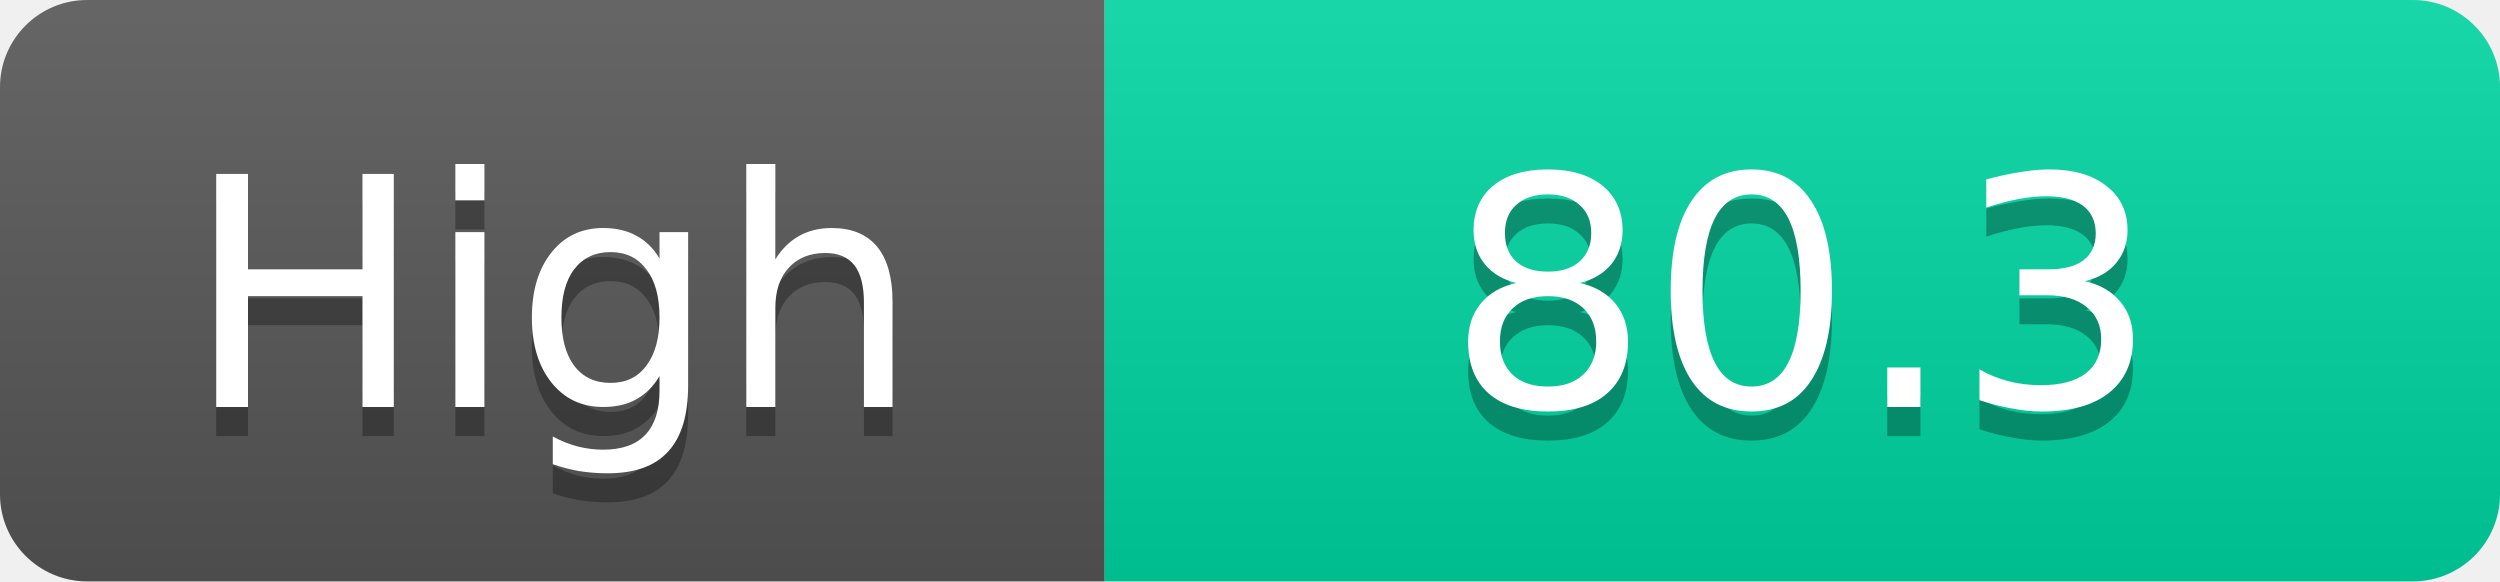
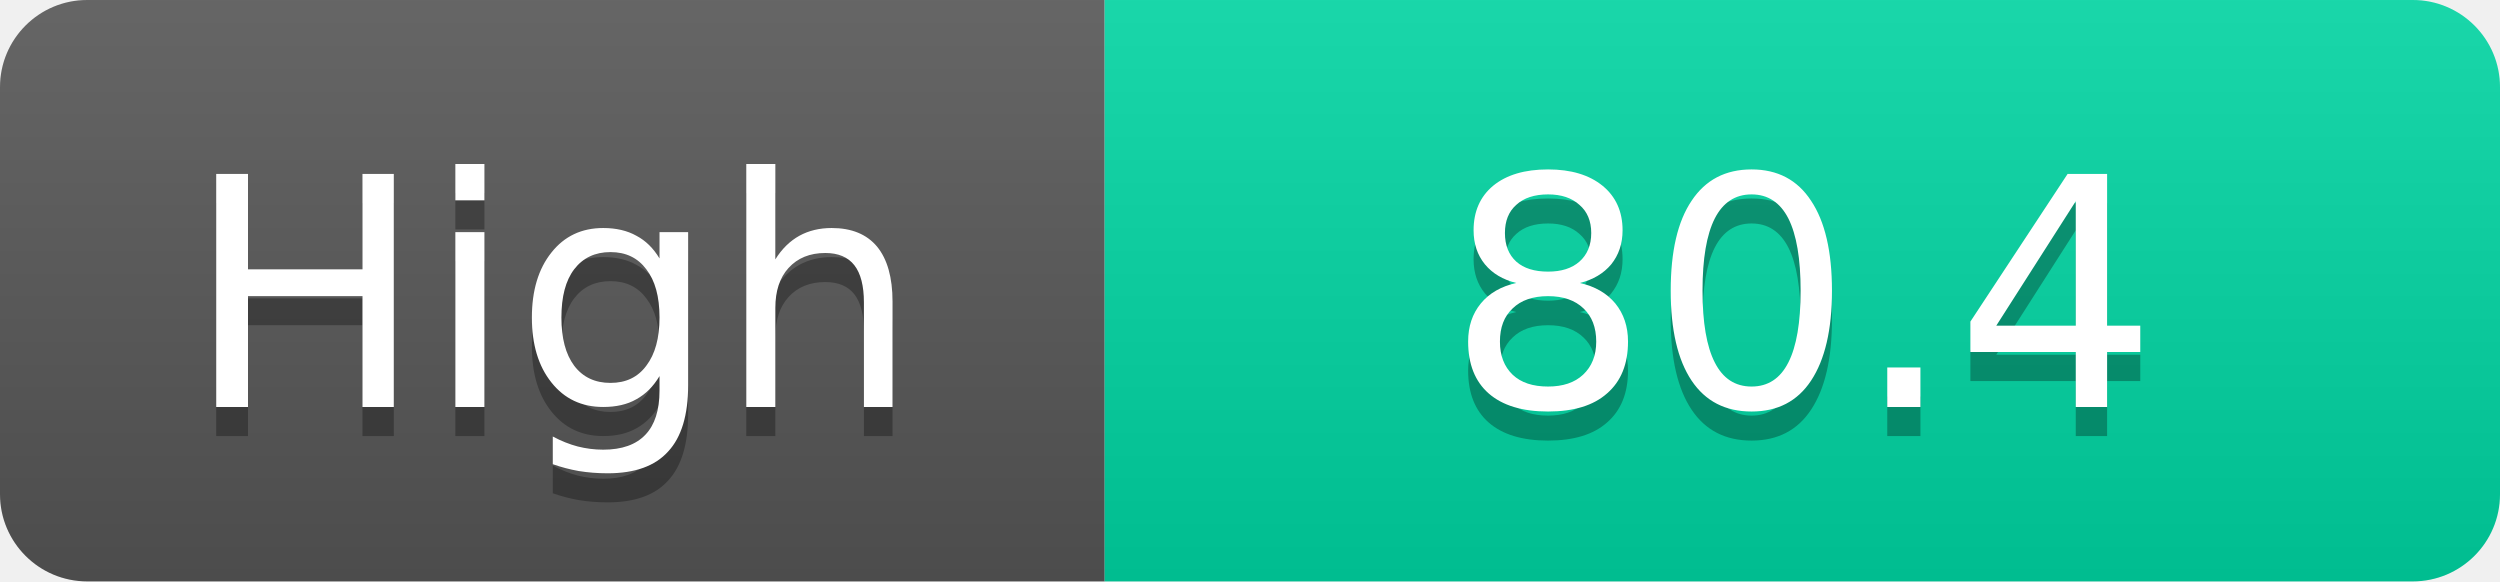
<svg xmlns="http://www.w3.org/2000/svg" width="86" height="20">
  <linearGradient id="s" x2="0" y2="100%">
    <stop offset="0" stop-color="#fff" stop-opacity=".1" />
    <stop offset="1" stop-opacity=".1" />
  </linearGradient>
  <clipPath id="r">
    <rect width="86" height="20" rx="3" fill="#fff" />
  </clipPath>
  <g clip-path="url(#r)">
    <rect width="38" height="20" fill="#555" />
    <rect x="38" width="48" height="20" fill="#00d2a0" />
    <rect width="86" height="20" fill="url(#s)" />
  </g>
  <g fill="#fff" text-anchor="middle" font-family="Verdana,Geneva,DejaVu Sans,sans-serif" text-rendering="geometricPrecision" font-size="11">
    <text x="19.0" y="15" fill="#010101" fill-opacity=".3">High</text>
    <text x="19.0" y="14">High</text>
-     <text x="62.0" y="15" fill="#010101" fill-opacity=".3">80.3</text>
-     <text x="62.0" y="14">80.3</text>
+     <text x="62.0" y="15" fill="#010101" fill-opacity=".3">80.4</text>
+     <text x="62.0" y="14">80.4</text>
  </g>
</svg>
